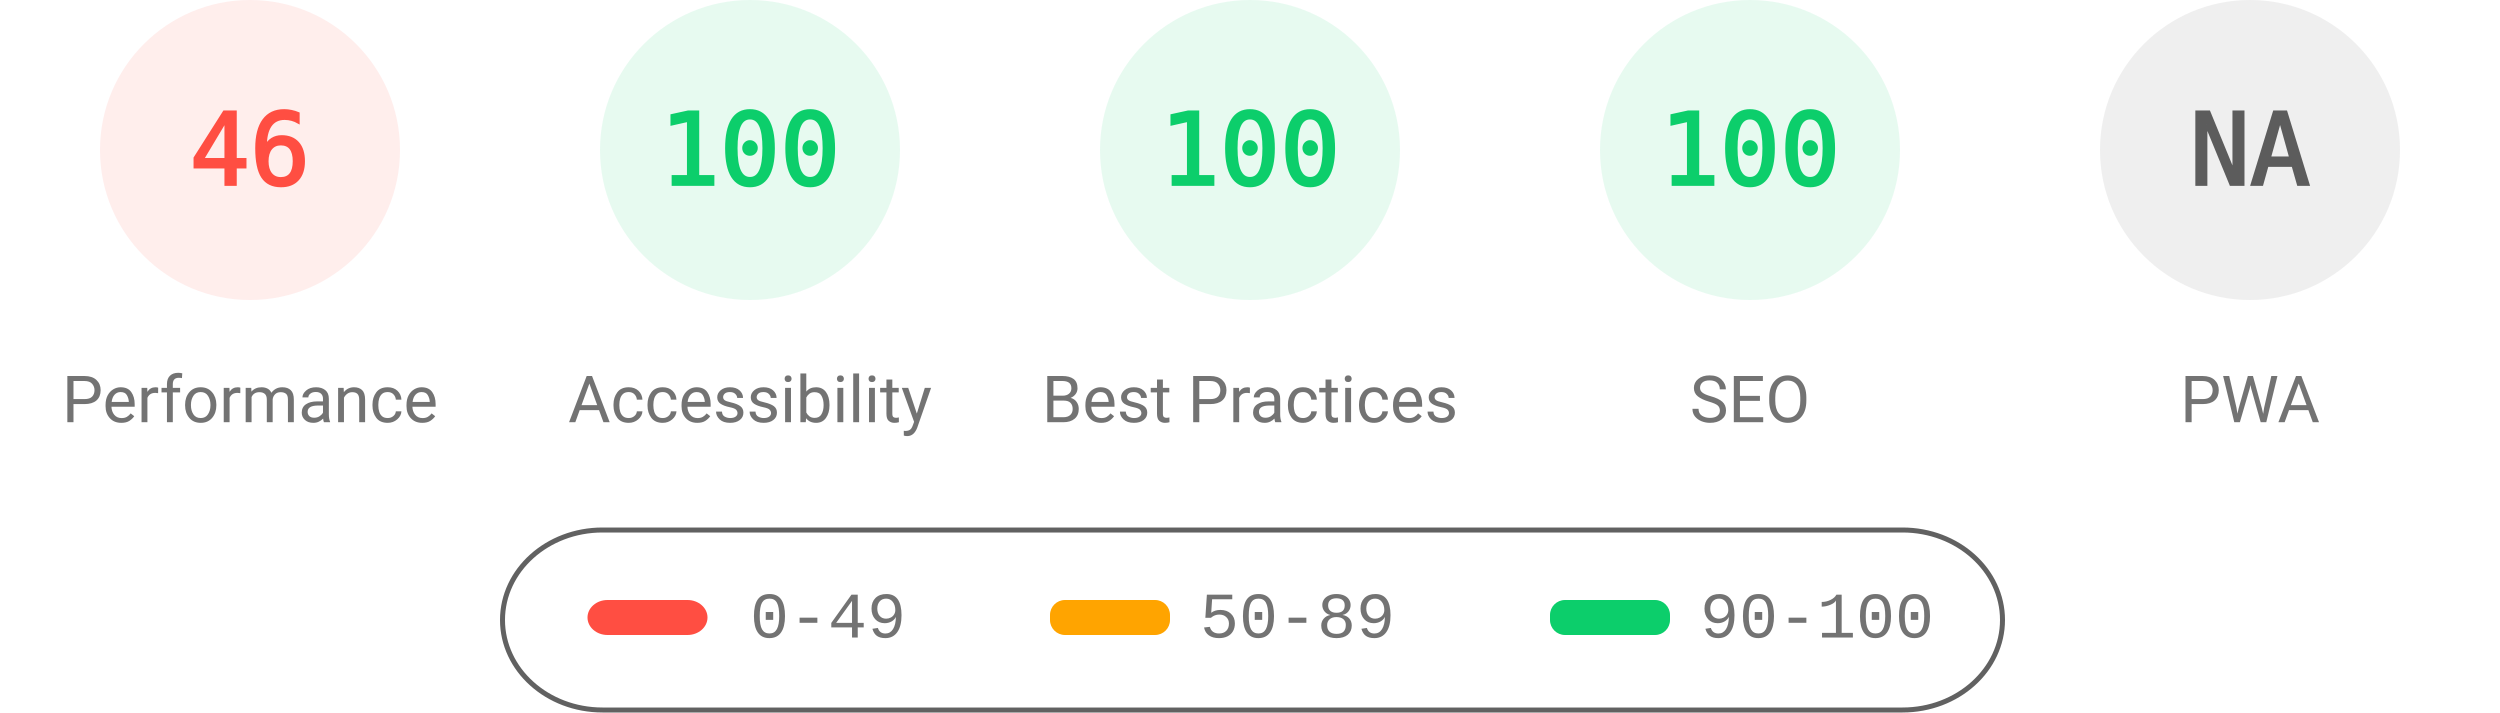
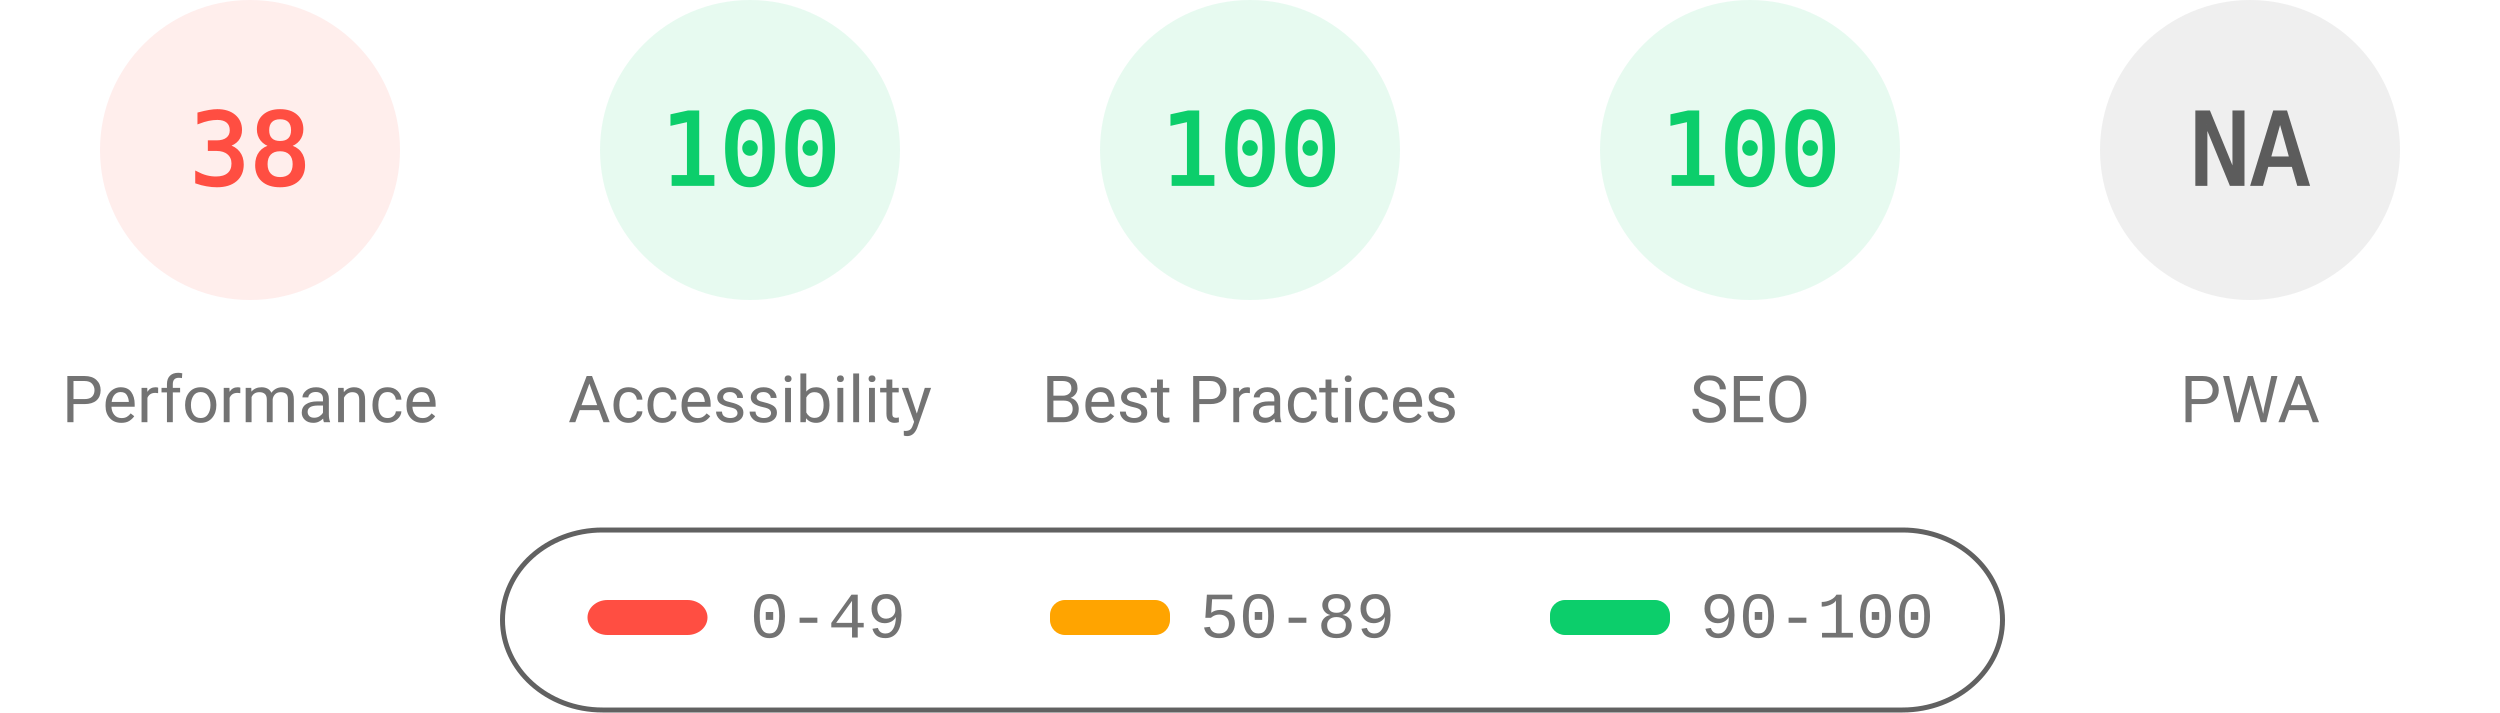
<svg xmlns="http://www.w3.org/2000/svg" fill="none" width="1000" height="285">
  <style>.gauge-base{opacity:.1}.gauge-arc{fill:none;animation-delay:250ms;stroke-linecap:round;transform:rotate(-90deg);transform-origin:100px 60px;animation:load-gauge 1s ease forwards}.guage-text{font-size:40px;font-family:monospace;text-align:center}.guage-red{color:#ff4e42;fill:#ff4e42;stroke:#ff4e42}.guage-orange{color:#ffa400;fill:#ffa400;stroke:#ffa400}.guage-green{color:#0cce6b;fill:#0cce6b;stroke:#0cce6b}.guage-undefined{color:#5c5c5c;fill:#5c5c5c;stroke:#5c5c5c}.guage-title{color:#737373;fill:#737373;stroke:none;font-size:26px;line-height:26px;font-family:Roboto,Halvetica,Arial,sans-serif}@keyframes load-gauge{from{stroke-dasharray:0 352.858}}</style>
  <svg class="guage-div guage-perf guage-red" viewBox="0 0 200 200" width="200" height="200">
    <circle class="gauge-base" r="56" cx="100" cy="60" stroke-width="8" />
-     <circle class="gauge-arc guage-arc-1" r="56" cx="100" cy="60" stroke-width="8" style="stroke-dasharray:161.855,351.858" />
-     <text class="guage-text" x="100" y="60" alignment-baseline="central" dominant-baseline="central" text-anchor="middle">46</text>
+     <circle class="gauge-arc guage-arc-1" r="56" cx="100" cy="60" stroke-width="8" style="stroke-dasharray:133.706,351.858" />
+     <text class="guage-text" x="100" y="60" alignment-baseline="central" dominant-baseline="central" text-anchor="middle">38</text>
    <text class="guage-title" x="100" y="160" alignment-baseline="central" dominant-baseline="central" text-anchor="middle">Performance</text>
  </svg>
  <svg class="guage-div guage-acc guage-green" viewBox="0 0 200 200" width="200" height="200" x="200">
    <circle class="gauge-base" r="56" cx="100" cy="60" stroke-width="8" />
    <circle class="gauge-arc guage-arc-2" r="56" cx="100" cy="60" stroke-width="8" style="stroke-dasharray:351.858,351.858" />
    <text class="guage-text" x="100" y="60" alignment-baseline="central" dominant-baseline="central" text-anchor="middle">100</text>
    <text class="guage-title" x="100" y="160" alignment-baseline="central" dominant-baseline="central" text-anchor="middle">Accessibility</text>
  </svg>
  <svg class="guage-div guage-best guage-green" viewBox="0 0 200 200" width="200" height="200" x="400">
    <circle class="gauge-base" r="56" cx="100" cy="60" stroke-width="8" />
    <circle class="gauge-arc guage-arc-3" r="56" cx="100" cy="60" stroke-width="8" style="stroke-dasharray:351.858,351.858" />
    <text class="guage-text" x="100" y="60" alignment-baseline="central" dominant-baseline="central" text-anchor="middle">100</text>
    <text class="guage-title" x="100" y="160" alignment-baseline="central" dominant-baseline="central" text-anchor="middle">Best Practices</text>
  </svg>
  <svg class="guage-div guage-seo guage-green" viewBox="0 0 200 200" width="200" height="200" x="600">
    <circle class="gauge-base" r="56" cx="100" cy="60" stroke-width="8" />
    <circle class="gauge-arc guage-arc-4" r="56" cx="100" cy="60" stroke-width="8" style="stroke-dasharray:351.858,351.858" />
    <text class="guage-text" x="100" y="60" alignment-baseline="central" dominant-baseline="central" text-anchor="middle">100</text>
    <text class="guage-title" x="100" y="160" alignment-baseline="central" dominant-baseline="central" text-anchor="middle">SEO</text>
  </svg>
  <svg class="guage-div guage-pwa guage-undefined" viewBox="0 0 200 200" width="200" height="200" x="800">
    <circle class="gauge-base" r="56" cx="100" cy="60" stroke-width="8" />
    <circle class="gauge-arc guage-arc-4" r="56" cx="100" cy="60" stroke-width="8" style="stroke-dasharray:351.858,351.858" />
    <text class="guage-text" x="100" y="60" alignment-baseline="central" dominant-baseline="central" text-anchor="middle">NA</text>
    <text class="guage-title" x="100" y="160" alignment-baseline="central" dominant-baseline="central" text-anchor="middle">PWA</text>
  </svg>
  <svg width="604" height="76" x="200" y="210">
    <path fill="none" id="canvas_background" d="M-1-1h604v80H-1z" />
    <rect fill-opacity="0" stroke="#616161" stroke-width="2" rx="40" id="svg_2" height="72" width="600" y="2" x="1" fill="#000" />
    <rect stroke="#000" rx="8" id="svg_3" height="14" width="48" y="30" x="35" stroke-opacity="null" stroke-width="0" fill="#ff4e42" />
    <rect stroke="#000" rx="6" id="svg_4" height="14" width="48" y="30" x="220" stroke-opacity="null" stroke-width="0" fill="#ffa400" />
    <rect stroke="#000" rx="6" id="svg_5" height="14" width="48" y="30" x="420" stroke-opacity="null" stroke-width="0" fill="#0cce6b" />
    <text xml:space="preserve" text-anchor="start" font-family="'Courier New', Courier, monospace" font-size="26" id="svg_6" y="45" x="100" stroke-opacity="null" stroke-width="0" stroke="#000" fill="#737373">0-49</text>
    <text xml:space="preserve" text-anchor="start" font-family="'Courier New', Courier, monospace" font-size="26" id="svg_7" y="45" x="280" stroke-opacity="null" stroke-width="0" stroke="#000" fill="#737373">50-89</text>
    <text xml:space="preserve" text-anchor="start" font-family="'Courier New', Courier, monospace" font-size="26" id="svg_8" y="45" x="480" stroke-opacity="null" stroke-width="0" stroke="#000" fill="#737373">90-100</text>
  </svg>
</svg>
